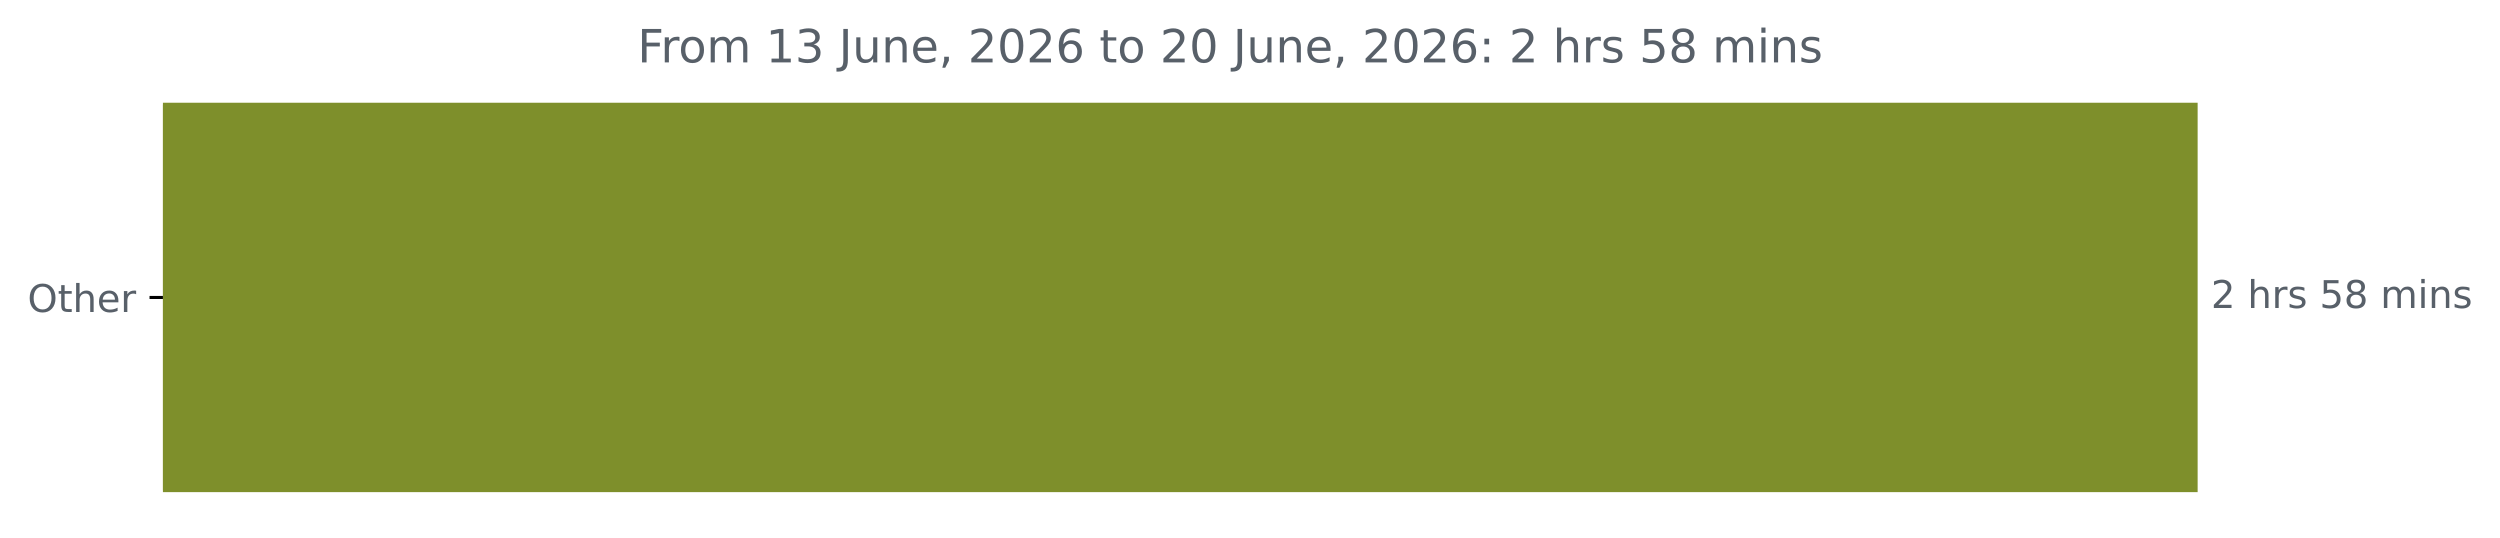
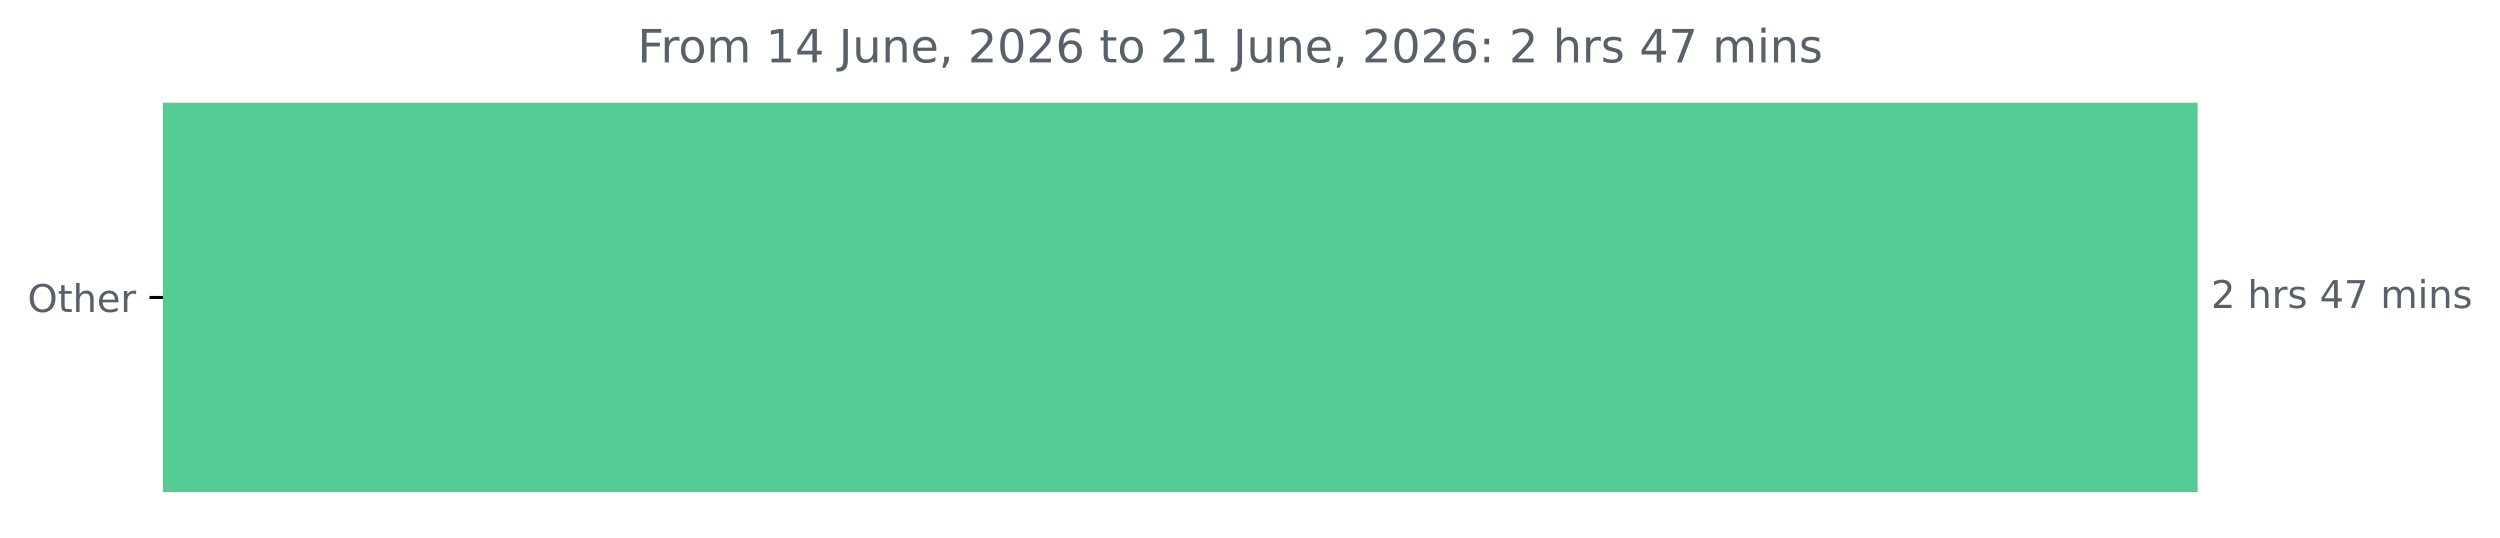
<svg xmlns="http://www.w3.org/2000/svg" xmlns:xlink="http://www.w3.org/1999/xlink" width="653.568pt" height="140.398pt" viewBox="0 0 653.568 140.398" version="1.1">
  <defs>
    <style type="text/css">*{stroke-linejoin: round; stroke-linecap: butt}</style>
  </defs>
  <g id="figure_1">
    <g id="patch_1">
      <path d="M 0 140.398  L 653.568 140.398  L 653.568 0  L 0 0  L 0 140.398  z " style="fill: none" />
    </g>
    <g id="axes_1">
      <g id="patch_2">
-         <path d="M 42.594 27.358  L 574.022 27.358  L 574.022 128.158  L 42.594 128.158  z " clip-path="url(#p1abd1d2490)" style="fill: #7e8f2b; stroke: #7e8f2b; stroke-linejoin: miter" />
+         <path d="M 42.594 27.358  L 574.022 27.358  L 574.022 128.158  L 42.594 128.158  z " clip-path="url(#pb7e6327839)" style="fill: #54cb92; stroke: #54cb92; stroke-linejoin: miter" />
      </g>
      <g id="matplotlib.axis_1" />
      <g id="matplotlib.axis_2">
        <g id="ytick_1">
          <g id="line2d_1">
            <defs>
-               <path id="me4df30386c" d="M 0 0  L -3.5 0  " style="stroke: #000000; stroke-width: 0.8" />
+               <path id="m660615d005" d="M 0 0  L -3.5 0  " style="stroke: #000000; stroke-width: 0.8" />
            </defs>
            <g>
-               <use xlink:href="#me4df30386c" x="42.594" y="77.758" style="stroke: #000000; stroke-width: 0.8" />
+               <use xlink:href="#m660615d005" x="42.594" y="77.758" style="stroke: #000000; stroke-width: 0.8" />
            </g>
          </g>
          <g id="text_1">
            <g style="fill: #586069" transform="translate(7.2 81.55734) scale(0.1 -0.1)">
              <defs>
                <path id="DejaVuSans-4f" d="M 2522 4238  Q 1834 4238 1429 3725  Q 1025 3213 1025 2328  Q 1025 1447 1429 934  Q 1834 422 2522 422  Q 3209 422 3611 934  Q 4013 1447 4013 2328  Q 4013 3213 3611 3725  Q 3209 4238 2522 4238  z M 2522 4750  Q 3503 4750 4090 4092  Q 4678 3434 4678 2328  Q 4678 1225 4090 567  Q 3503 -91 2522 -91  Q 1538 -91 948 565  Q 359 1222 359 2328  Q 359 3434 948 4092  Q 1538 4750 2522 4750  z " transform="scale(0.015625)" />
                <path id="DejaVuSans-74" d="M 1172 4494  L 1172 3500  L 2356 3500  L 2356 3053  L 1172 3053  L 1172 1153  Q 1172 725 1289 603  Q 1406 481 1766 481  L 2356 481  L 2356 0  L 1766 0  Q 1100 0 847 248  Q 594 497 594 1153  L 594 3053  L 172 3053  L 172 3500  L 594 3500  L 594 4494  L 1172 4494  z " transform="scale(0.015625)" />
                <path id="DejaVuSans-68" d="M 3513 2113  L 3513 0  L 2938 0  L 2938 2094  Q 2938 2591 2744 2837  Q 2550 3084 2163 3084  Q 1697 3084 1428 2787  Q 1159 2491 1159 1978  L 1159 0  L 581 0  L 581 4863  L 1159 4863  L 1159 2956  Q 1366 3272 1645 3428  Q 1925 3584 2291 3584  Q 2894 3584 3203 3211  Q 3513 2838 3513 2113  z " transform="scale(0.015625)" />
                <path id="DejaVuSans-65" d="M 3597 1894  L 3597 1613  L 953 1613  Q 991 1019 1311 708  Q 1631 397 2203 397  Q 2534 397 2845 478  Q 3156 559 3463 722  L 3463 178  Q 3153 47 2828 -22  Q 2503 -91 2169 -91  Q 1331 -91 842 396  Q 353 884 353 1716  Q 353 2575 817 3079  Q 1281 3584 2069 3584  Q 2775 3584 3186 3129  Q 3597 2675 3597 1894  z M 3022 2063  Q 3016 2534 2758 2815  Q 2500 3097 2075 3097  Q 1594 3097 1305 2825  Q 1016 2553 972 2059  L 3022 2063  z " transform="scale(0.015625)" />
                <path id="DejaVuSans-72" d="M 2631 2963  Q 2534 3019 2420 3045  Q 2306 3072 2169 3072  Q 1681 3072 1420 2755  Q 1159 2438 1159 1844  L 1159 0  L 581 0  L 581 3500  L 1159 3500  L 1159 2956  Q 1341 3275 1631 3429  Q 1922 3584 2338 3584  Q 2397 3584 2469 3576  Q 2541 3569 2628 3553  L 2631 2963  z " transform="scale(0.015625)" />
              </defs>
              <use xlink:href="#DejaVuSans-4f" />
              <use xlink:href="#DejaVuSans-74" x="78.711" />
              <use xlink:href="#DejaVuSans-68" x="117.92" />
              <use xlink:href="#DejaVuSans-65" x="181.299" />
              <use xlink:href="#DejaVuSans-72" x="242.822" />
            </g>
          </g>
        </g>
      </g>
      <g id="text_2">
        <g style="fill: #586069" transform="translate(578.0223 80.5175) scale(0.1 -0.1)">
          <defs>
            <path id="DejaVuSans-32" d="M 1228 531  L 3431 531  L 3431 0  L 469 0  L 469 531  Q 828 903 1448 1529  Q 2069 2156 2228 2338  Q 2531 2678 2651 2914  Q 2772 3150 2772 3378  Q 2772 3750 2511 3984  Q 2250 4219 1831 4219  Q 1534 4219 1204 4116  Q 875 4013 500 3803  L 500 4441  Q 881 4594 1212 4672  Q 1544 4750 1819 4750  Q 2544 4750 2975 4387  Q 3406 4025 3406 3419  Q 3406 3131 3298 2873  Q 3191 2616 2906 2266  Q 2828 2175 2409 1742  Q 1991 1309 1228 531  z " transform="scale(0.015625)" />
            <path id="DejaVuSans-20" transform="scale(0.015625)" />
            <path id="DejaVuSans-73" d="M 2834 3397  L 2834 2853  Q 2591 2978 2328 3040  Q 2066 3103 1784 3103  Q 1356 3103 1142 2972  Q 928 2841 928 2578  Q 928 2378 1081 2264  Q 1234 2150 1697 2047  L 1894 2003  Q 2506 1872 2764 1633  Q 3022 1394 3022 966  Q 3022 478 2636 193  Q 2250 -91 1575 -91  Q 1294 -91 989 -36  Q 684 19 347 128  L 347 722  Q 666 556 975 473  Q 1284 391 1588 391  Q 1994 391 2212 530  Q 2431 669 2431 922  Q 2431 1156 2273 1281  Q 2116 1406 1581 1522  L 1381 1569  Q 847 1681 609 1914  Q 372 2147 372 2553  Q 372 3047 722 3315  Q 1072 3584 1716 3584  Q 2034 3584 2315 3537  Q 2597 3491 2834 3397  z " transform="scale(0.015625)" />
-             <path id="DejaVuSans-35" d="M 691 4666  L 3169 4666  L 3169 4134  L 1269 4134  L 1269 2991  Q 1406 3038 1543 3061  Q 1681 3084 1819 3084  Q 2600 3084 3056 2656  Q 3513 2228 3513 1497  Q 3513 744 3044 326  Q 2575 -91 1722 -91  Q 1428 -91 1123 -41  Q 819 9 494 109  L 494 744  Q 775 591 1075 516  Q 1375 441 1709 441  Q 2250 441 2565 725  Q 2881 1009 2881 1497  Q 2881 1984 2565 2268  Q 2250 2553 1709 2553  Q 1456 2553 1204 2497  Q 953 2441 691 2322  L 691 4666  z " transform="scale(0.015625)" />
-             <path id="DejaVuSans-38" d="M 2034 2216  Q 1584 2216 1326 1975  Q 1069 1734 1069 1313  Q 1069 891 1326 650  Q 1584 409 2034 409  Q 2484 409 2743 651  Q 3003 894 3003 1313  Q 3003 1734 2745 1975  Q 2488 2216 2034 2216  z M 1403 2484  Q 997 2584 770 2862  Q 544 3141 544 3541  Q 544 4100 942 4425  Q 1341 4750 2034 4750  Q 2731 4750 3128 4425  Q 3525 4100 3525 3541  Q 3525 3141 3298 2862  Q 3072 2584 2669 2484  Q 3125 2378 3379 2068  Q 3634 1759 3634 1313  Q 3634 634 3220 271  Q 2806 -91 2034 -91  Q 1263 -91 848 271  Q 434 634 434 1313  Q 434 1759 690 2068  Q 947 2378 1403 2484  z M 1172 3481  Q 1172 3119 1398 2916  Q 1625 2713 2034 2713  Q 2441 2713 2670 2916  Q 2900 3119 2900 3481  Q 2900 3844 2670 4047  Q 2441 4250 2034 4250  Q 1625 4250 1398 4047  Q 1172 3844 1172 3481  z " transform="scale(0.015625)" />
+             <path id="DejaVuSans-34" d="M 2419 4116  L 825 1625  L 2419 1625  L 2419 4116  z M 2253 4666  L 3047 4666  L 3047 1625  L 3713 1625  L 3713 1100  L 3047 1100  L 3047 0  L 2419 0  L 2419 1100  L 313 1100  L 313 1709  L 2253 4666  z " transform="scale(0.015625)" />
+             <path id="DejaVuSans-37" d="M 525 4666  L 3525 4666  L 3525 4397  L 1831 0  L 1172 0  L 2766 4134  L 525 4134  L 525 4666  z " transform="scale(0.015625)" />
            <path id="DejaVuSans-6d" d="M 3328 2828  Q 3544 3216 3844 3400  Q 4144 3584 4550 3584  Q 5097 3584 5394 3201  Q 5691 2819 5691 2113  L 5691 0  L 5113 0  L 5113 2094  Q 5113 2597 4934 2840  Q 4756 3084 4391 3084  Q 3944 3084 3684 2787  Q 3425 2491 3425 1978  L 3425 0  L 2847 0  L 2847 2094  Q 2847 2600 2669 2842  Q 2491 3084 2119 3084  Q 1678 3084 1418 2786  Q 1159 2488 1159 1978  L 1159 0  L 581 0  L 581 3500  L 1159 3500  L 1159 2956  Q 1356 3278 1631 3431  Q 1906 3584 2284 3584  Q 2666 3584 2933 3390  Q 3200 3197 3328 2828  z " transform="scale(0.015625)" />
            <path id="DejaVuSans-69" d="M 603 3500  L 1178 3500  L 1178 0  L 603 0  L 603 3500  z M 603 4863  L 1178 4863  L 1178 4134  L 603 4134  L 603 4863  z " transform="scale(0.015625)" />
            <path id="DejaVuSans-6e" d="M 3513 2113  L 3513 0  L 2938 0  L 2938 2094  Q 2938 2591 2744 2837  Q 2550 3084 2163 3084  Q 1697 3084 1428 2787  Q 1159 2491 1159 1978  L 1159 0  L 581 0  L 581 3500  L 1159 3500  L 1159 2956  Q 1366 3272 1645 3428  Q 1925 3584 2291 3584  Q 2894 3584 3203 3211  Q 3513 2838 3513 2113  z " transform="scale(0.015625)" />
          </defs>
          <use xlink:href="#DejaVuSans-32" />
          <use xlink:href="#DejaVuSans-20" x="63.623" />
          <use xlink:href="#DejaVuSans-68" x="95.41" />
          <use xlink:href="#DejaVuSans-72" x="158.789" />
          <use xlink:href="#DejaVuSans-73" x="199.902" />
          <use xlink:href="#DejaVuSans-20" x="252.002" />
-           <use xlink:href="#DejaVuSans-35" x="283.789" />
-           <use xlink:href="#DejaVuSans-38" x="347.412" />
+           <use xlink:href="#DejaVuSans-34" x="283.789" />
+           <use xlink:href="#DejaVuSans-37" x="347.412" />
          <use xlink:href="#DejaVuSans-20" x="411.035" />
          <use xlink:href="#DejaVuSans-6d" x="442.822" />
          <use xlink:href="#DejaVuSans-69" x="540.234" />
          <use xlink:href="#DejaVuSans-6e" x="568.018" />
          <use xlink:href="#DejaVuSans-73" x="631.396" />
        </g>
      </g>
      <g id="text_3">
        <g style="fill: #586069" transform="translate(166.6662 16.31812) scale(0.12 -0.12)">
          <defs>
            <path id="DejaVuSans-46" d="M 628 4666  L 3309 4666  L 3309 4134  L 1259 4134  L 1259 2759  L 3109 2759  L 3109 2228  L 1259 2228  L 1259 0  L 628 0  L 628 4666  z " transform="scale(0.015625)" />
            <path id="DejaVuSans-6f" d="M 1959 3097  Q 1497 3097 1228 2736  Q 959 2375 959 1747  Q 959 1119 1226 758  Q 1494 397 1959 397  Q 2419 397 2687 759  Q 2956 1122 2956 1747  Q 2956 2369 2687 2733  Q 2419 3097 1959 3097  z M 1959 3584  Q 2709 3584 3137 3096  Q 3566 2609 3566 1747  Q 3566 888 3137 398  Q 2709 -91 1959 -91  Q 1206 -91 779 398  Q 353 888 353 1747  Q 353 2609 779 3096  Q 1206 3584 1959 3584  z " transform="scale(0.015625)" />
            <path id="DejaVuSans-31" d="M 794 531  L 1825 531  L 1825 4091  L 703 3866  L 703 4441  L 1819 4666  L 2450 4666  L 2450 531  L 3481 531  L 3481 0  L 794 0  L 794 531  z " transform="scale(0.015625)" />
-             <path id="DejaVuSans-33" d="M 2597 2516  Q 3050 2419 3304 2112  Q 3559 1806 3559 1356  Q 3559 666 3084 287  Q 2609 -91 1734 -91  Q 1441 -91 1130 -33  Q 819 25 488 141  L 488 750  Q 750 597 1062 519  Q 1375 441 1716 441  Q 2309 441 2620 675  Q 2931 909 2931 1356  Q 2931 1769 2642 2001  Q 2353 2234 1838 2234  L 1294 2234  L 1294 2753  L 1863 2753  Q 2328 2753 2575 2939  Q 2822 3125 2822 3475  Q 2822 3834 2567 4026  Q 2313 4219 1838 4219  Q 1578 4219 1281 4162  Q 984 4106 628 3988  L 628 4550  Q 988 4650 1302 4700  Q 1616 4750 1894 4750  Q 2613 4750 3031 4423  Q 3450 4097 3450 3541  Q 3450 3153 3228 2886  Q 3006 2619 2597 2516  z " transform="scale(0.015625)" />
            <path id="DejaVuSans-4a" d="M 628 4666  L 1259 4666  L 1259 325  Q 1259 -519 939 -900  Q 619 -1281 -91 -1281  L -331 -1281  L -331 -750  L -134 -750  Q 284 -750 456 -515  Q 628 -281 628 325  L 628 4666  z " transform="scale(0.015625)" />
            <path id="DejaVuSans-75" d="M 544 1381  L 544 3500  L 1119 3500  L 1119 1403  Q 1119 906 1312 657  Q 1506 409 1894 409  Q 2359 409 2629 706  Q 2900 1003 2900 1516  L 2900 3500  L 3475 3500  L 3475 0  L 2900 0  L 2900 538  Q 2691 219 2414 64  Q 2138 -91 1772 -91  Q 1169 -91 856 284  Q 544 659 544 1381  z M 1991 3584  L 1991 3584  z " transform="scale(0.015625)" />
            <path id="DejaVuSans-2c" d="M 750 794  L 1409 794  L 1409 256  L 897 -744  L 494 -744  L 750 256  L 750 794  z " transform="scale(0.015625)" />
            <path id="DejaVuSans-30" d="M 2034 4250  Q 1547 4250 1301 3770  Q 1056 3291 1056 2328  Q 1056 1369 1301 889  Q 1547 409 2034 409  Q 2525 409 2770 889  Q 3016 1369 3016 2328  Q 3016 3291 2770 3770  Q 2525 4250 2034 4250  z M 2034 4750  Q 2819 4750 3233 4129  Q 3647 3509 3647 2328  Q 3647 1150 3233 529  Q 2819 -91 2034 -91  Q 1250 -91 836 529  Q 422 1150 422 2328  Q 422 3509 836 4129  Q 1250 4750 2034 4750  z " transform="scale(0.015625)" />
            <path id="DejaVuSans-36" d="M 2113 2584  Q 1688 2584 1439 2293  Q 1191 2003 1191 1497  Q 1191 994 1439 701  Q 1688 409 2113 409  Q 2538 409 2786 701  Q 3034 994 3034 1497  Q 3034 2003 2786 2293  Q 2538 2584 2113 2584  z M 3366 4563  L 3366 3988  Q 3128 4100 2886 4159  Q 2644 4219 2406 4219  Q 1781 4219 1451 3797  Q 1122 3375 1075 2522  Q 1259 2794 1537 2939  Q 1816 3084 2150 3084  Q 2853 3084 3261 2657  Q 3669 2231 3669 1497  Q 3669 778 3244 343  Q 2819 -91 2113 -91  Q 1303 -91 875 529  Q 447 1150 447 2328  Q 447 3434 972 4092  Q 1497 4750 2381 4750  Q 2619 4750 2861 4703  Q 3103 4656 3366 4563  z " transform="scale(0.015625)" />
            <path id="DejaVuSans-3a" d="M 750 794  L 1409 794  L 1409 0  L 750 0  L 750 794  z M 750 3309  L 1409 3309  L 1409 2516  L 750 2516  L 750 3309  z " transform="scale(0.015625)" />
          </defs>
          <use xlink:href="#DejaVuSans-46" />
          <use xlink:href="#DejaVuSans-72" x="50.27" />
          <use xlink:href="#DejaVuSans-6f" x="89.133" />
          <use xlink:href="#DejaVuSans-6d" x="150.314" />
          <use xlink:href="#DejaVuSans-20" x="247.727" />
          <use xlink:href="#DejaVuSans-31" x="279.514" />
-           <use xlink:href="#DejaVuSans-33" x="343.137" />
+           <use xlink:href="#DejaVuSans-34" x="343.137" />
          <use xlink:href="#DejaVuSans-20" x="406.76" />
          <use xlink:href="#DejaVuSans-4a" x="438.547" />
          <use xlink:href="#DejaVuSans-75" x="468.039" />
          <use xlink:href="#DejaVuSans-6e" x="531.418" />
          <use xlink:href="#DejaVuSans-65" x="594.797" />
          <use xlink:href="#DejaVuSans-2c" x="656.32" />
          <use xlink:href="#DejaVuSans-20" x="688.107" />
          <use xlink:href="#DejaVuSans-32" x="719.895" />
          <use xlink:href="#DejaVuSans-30" x="783.518" />
          <use xlink:href="#DejaVuSans-32" x="847.141" />
          <use xlink:href="#DejaVuSans-36" x="910.764" />
          <use xlink:href="#DejaVuSans-20" x="974.387" />
          <use xlink:href="#DejaVuSans-74" x="1006.174" />
          <use xlink:href="#DejaVuSans-6f" x="1045.383" />
          <use xlink:href="#DejaVuSans-20" x="1106.564" />
          <use xlink:href="#DejaVuSans-32" x="1138.352" />
-           <use xlink:href="#DejaVuSans-30" x="1201.975" />
+           <use xlink:href="#DejaVuSans-31" x="1201.975" />
          <use xlink:href="#DejaVuSans-20" x="1265.598" />
          <use xlink:href="#DejaVuSans-4a" x="1297.385" />
          <use xlink:href="#DejaVuSans-75" x="1326.877" />
          <use xlink:href="#DejaVuSans-6e" x="1390.256" />
          <use xlink:href="#DejaVuSans-65" x="1453.635" />
          <use xlink:href="#DejaVuSans-2c" x="1515.158" />
          <use xlink:href="#DejaVuSans-20" x="1546.945" />
          <use xlink:href="#DejaVuSans-32" x="1578.732" />
          <use xlink:href="#DejaVuSans-30" x="1642.355" />
          <use xlink:href="#DejaVuSans-32" x="1705.979" />
          <use xlink:href="#DejaVuSans-36" x="1769.602" />
          <use xlink:href="#DejaVuSans-3a" x="1833.225" />
          <use xlink:href="#DejaVuSans-20" x="1866.916" />
          <use xlink:href="#DejaVuSans-32" x="1898.703" />
          <use xlink:href="#DejaVuSans-20" x="1962.326" />
          <use xlink:href="#DejaVuSans-68" x="1994.113" />
          <use xlink:href="#DejaVuSans-72" x="2057.492" />
          <use xlink:href="#DejaVuSans-73" x="2098.605" />
          <use xlink:href="#DejaVuSans-20" x="2150.705" />
-           <use xlink:href="#DejaVuSans-35" x="2182.492" />
-           <use xlink:href="#DejaVuSans-38" x="2246.115" />
+           <use xlink:href="#DejaVuSans-34" x="2182.492" />
+           <use xlink:href="#DejaVuSans-37" x="2246.115" />
          <use xlink:href="#DejaVuSans-20" x="2309.738" />
          <use xlink:href="#DejaVuSans-6d" x="2341.525" />
          <use xlink:href="#DejaVuSans-69" x="2438.938" />
          <use xlink:href="#DejaVuSans-6e" x="2466.721" />
          <use xlink:href="#DejaVuSans-73" x="2530.1" />
        </g>
      </g>
    </g>
  </g>
  <defs>
-     <clipPath id="p1abd1d2490">
+     <clipPath id="pb7e6327839">
      <rect x="42.594" y="22.318" width="558" height="110.88" />
    </clipPath>
  </defs>
</svg>
